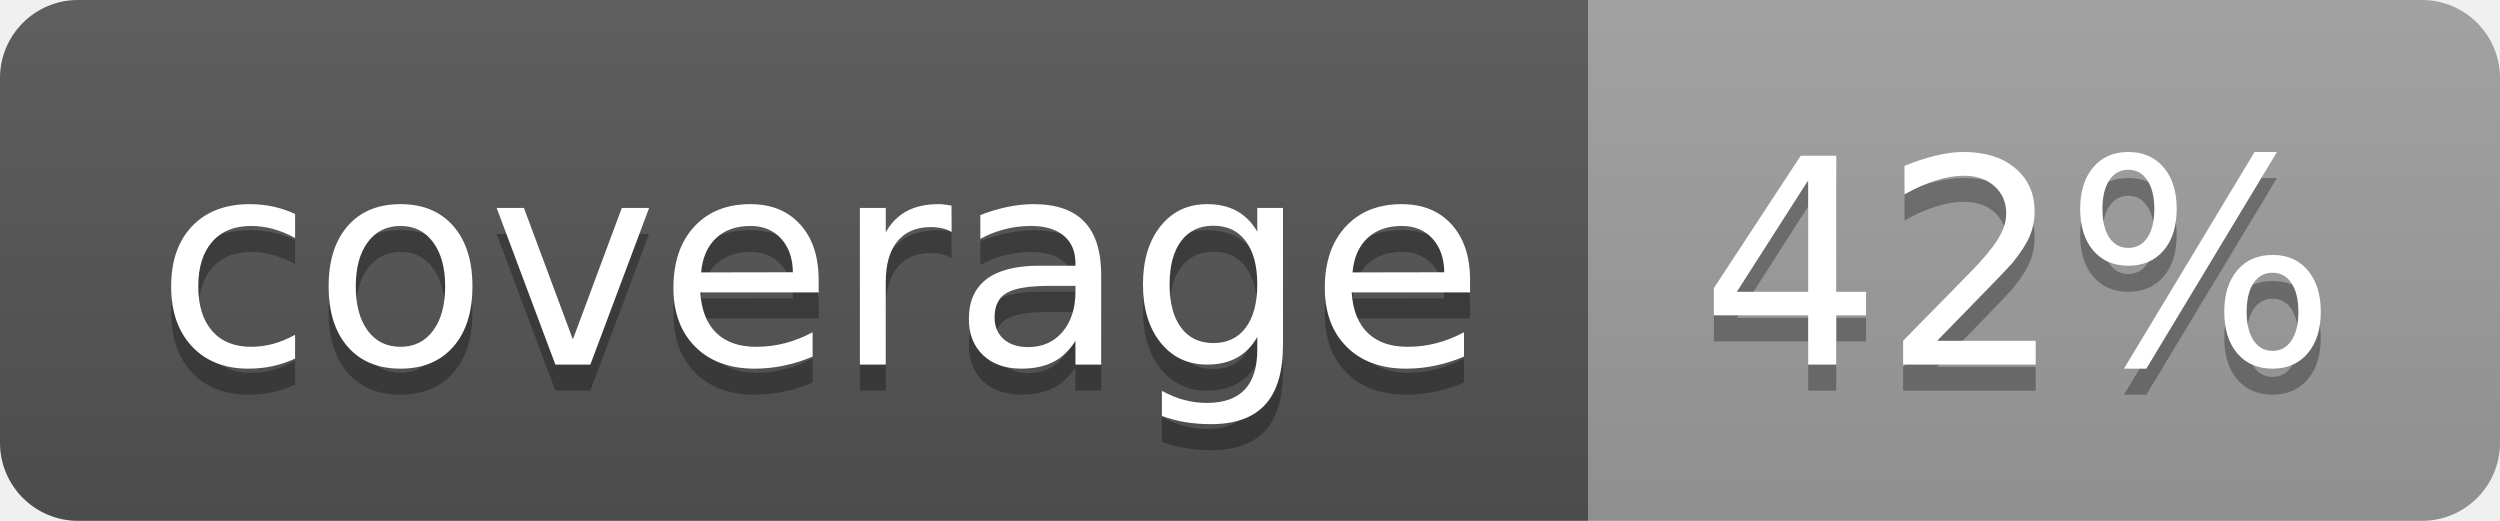
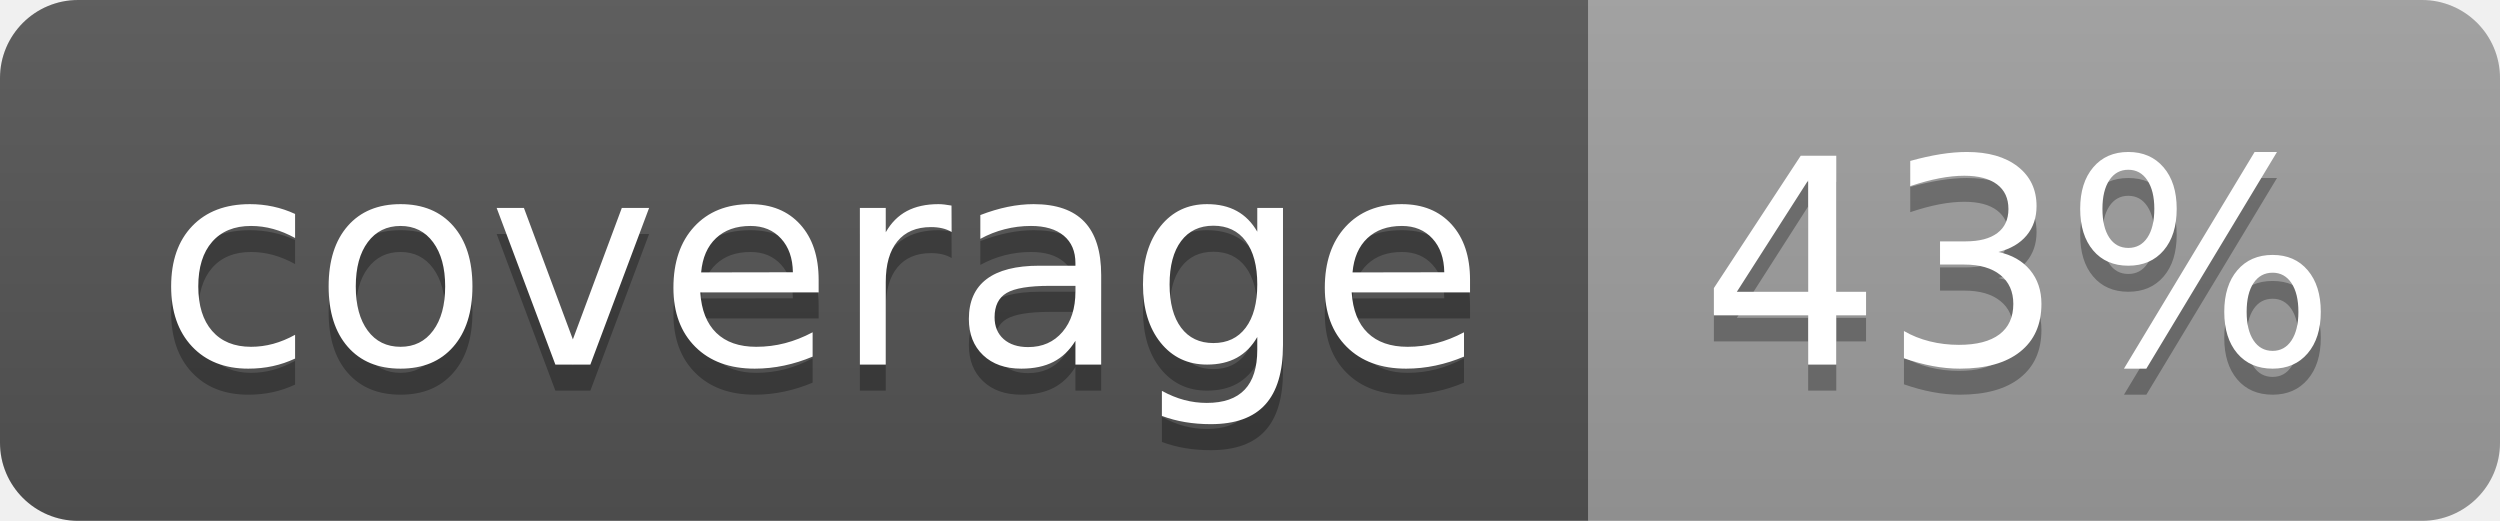
<svg xmlns="http://www.w3.org/2000/svg" width="96" height="20">
  <linearGradient id="b" x2="0" y2="100%">
    <stop offset="0" stop-color="#bbb" stop-opacity=".1" />
    <stop offset="1" stop-opacity=".1" />
  </linearGradient>
  <clipPath id="a">
    <rect width="96" height="20" rx="3" fill="#fff" />
  </clipPath>
  <g clip-path="url(#a)">
    <path fill="#555" d="M0 0h61v20H0z" />
    <path fill="#9F9F9F" d="M61 0h35v20H61z" />
    <path fill="url(#b)" d="M0 0h96v20H0z" />
  </g>
  <g fill="#fff" text-anchor="middle" font-family="DejaVu Sans,Verdana,Geneva,sans-serif" font-size="110">
    <text x="315" y="150" fill="#010101" fill-opacity=".3" transform="scale(.1)" textLength="510">coverage</text>
    <text x="315" y="140" transform="scale(.1)" textLength="510">coverage</text>
-     <text x="775" y="150" fill="#010101" fill-opacity=".3" transform="scale(.1)" textLength="250">42%</text>
-     <text x="775" y="140" transform="scale(.1)" textLength="250">42%</text>
+     <text x="775" y="150" fill="#010101" fill-opacity=".3" transform="scale(.1)" textLength="250">43%</text>
+     <text x="775" y="140" transform="scale(.1)" textLength="250">43%</text>
  </g>
</svg>
